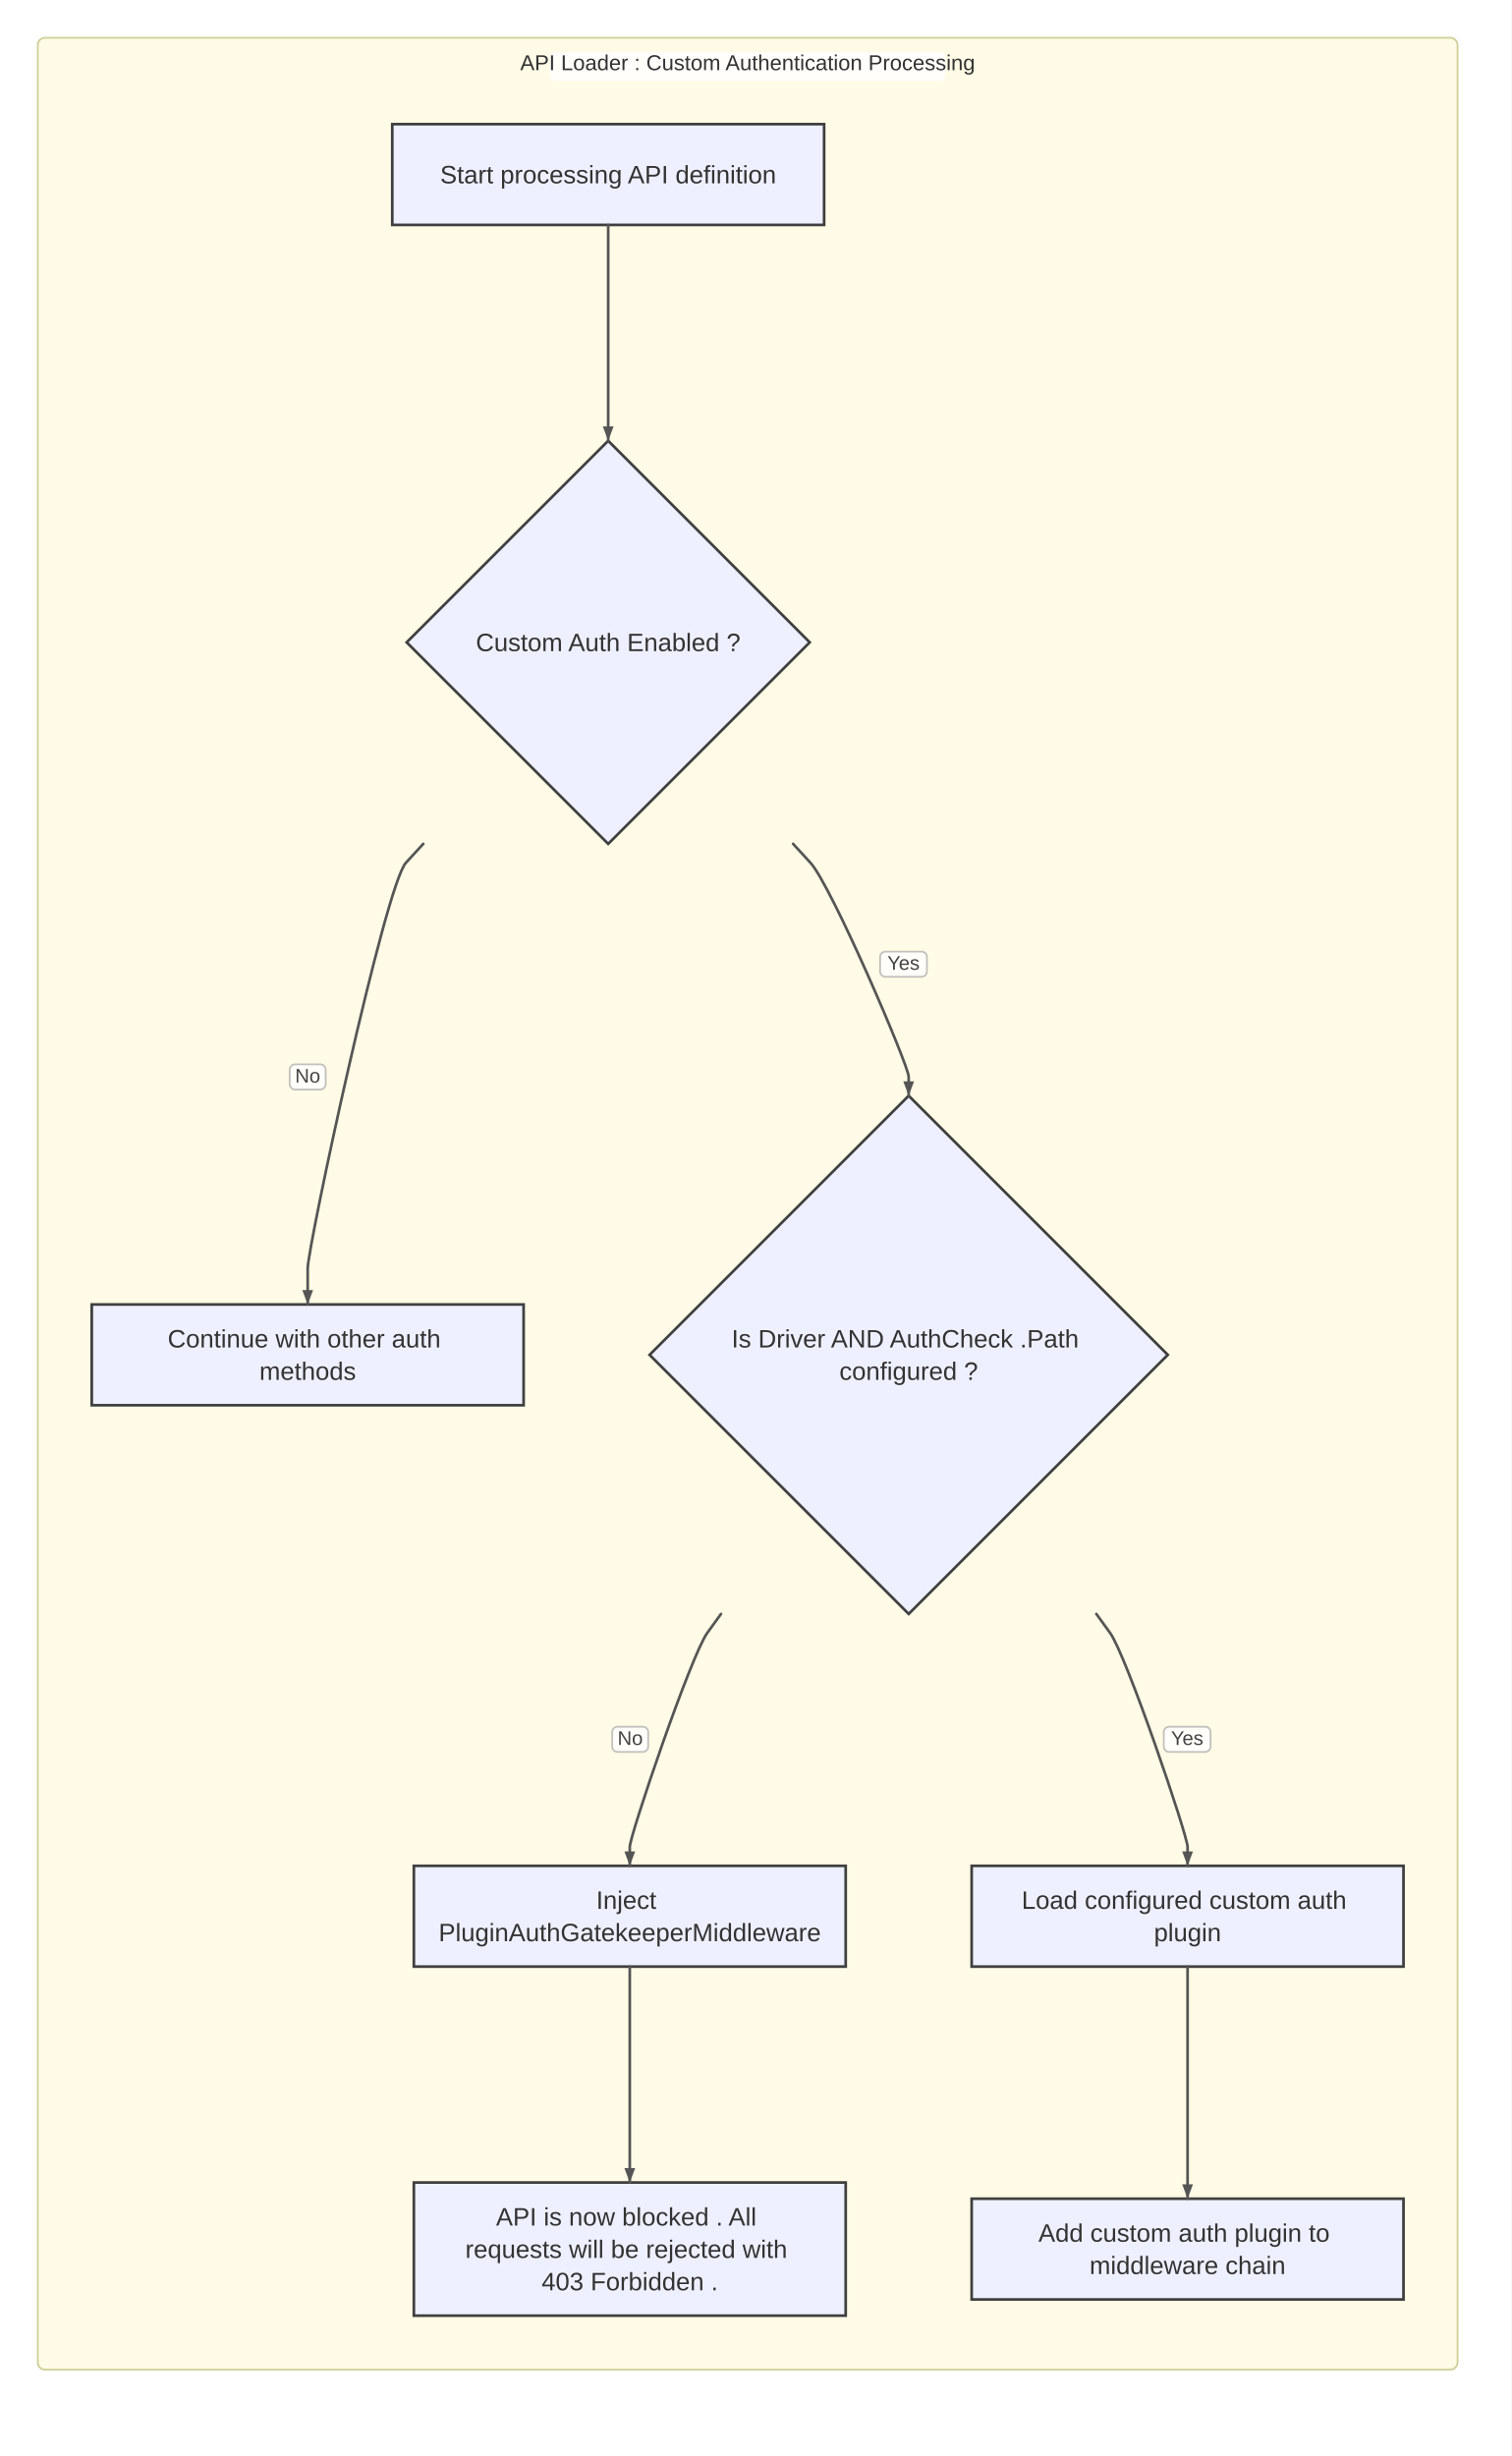
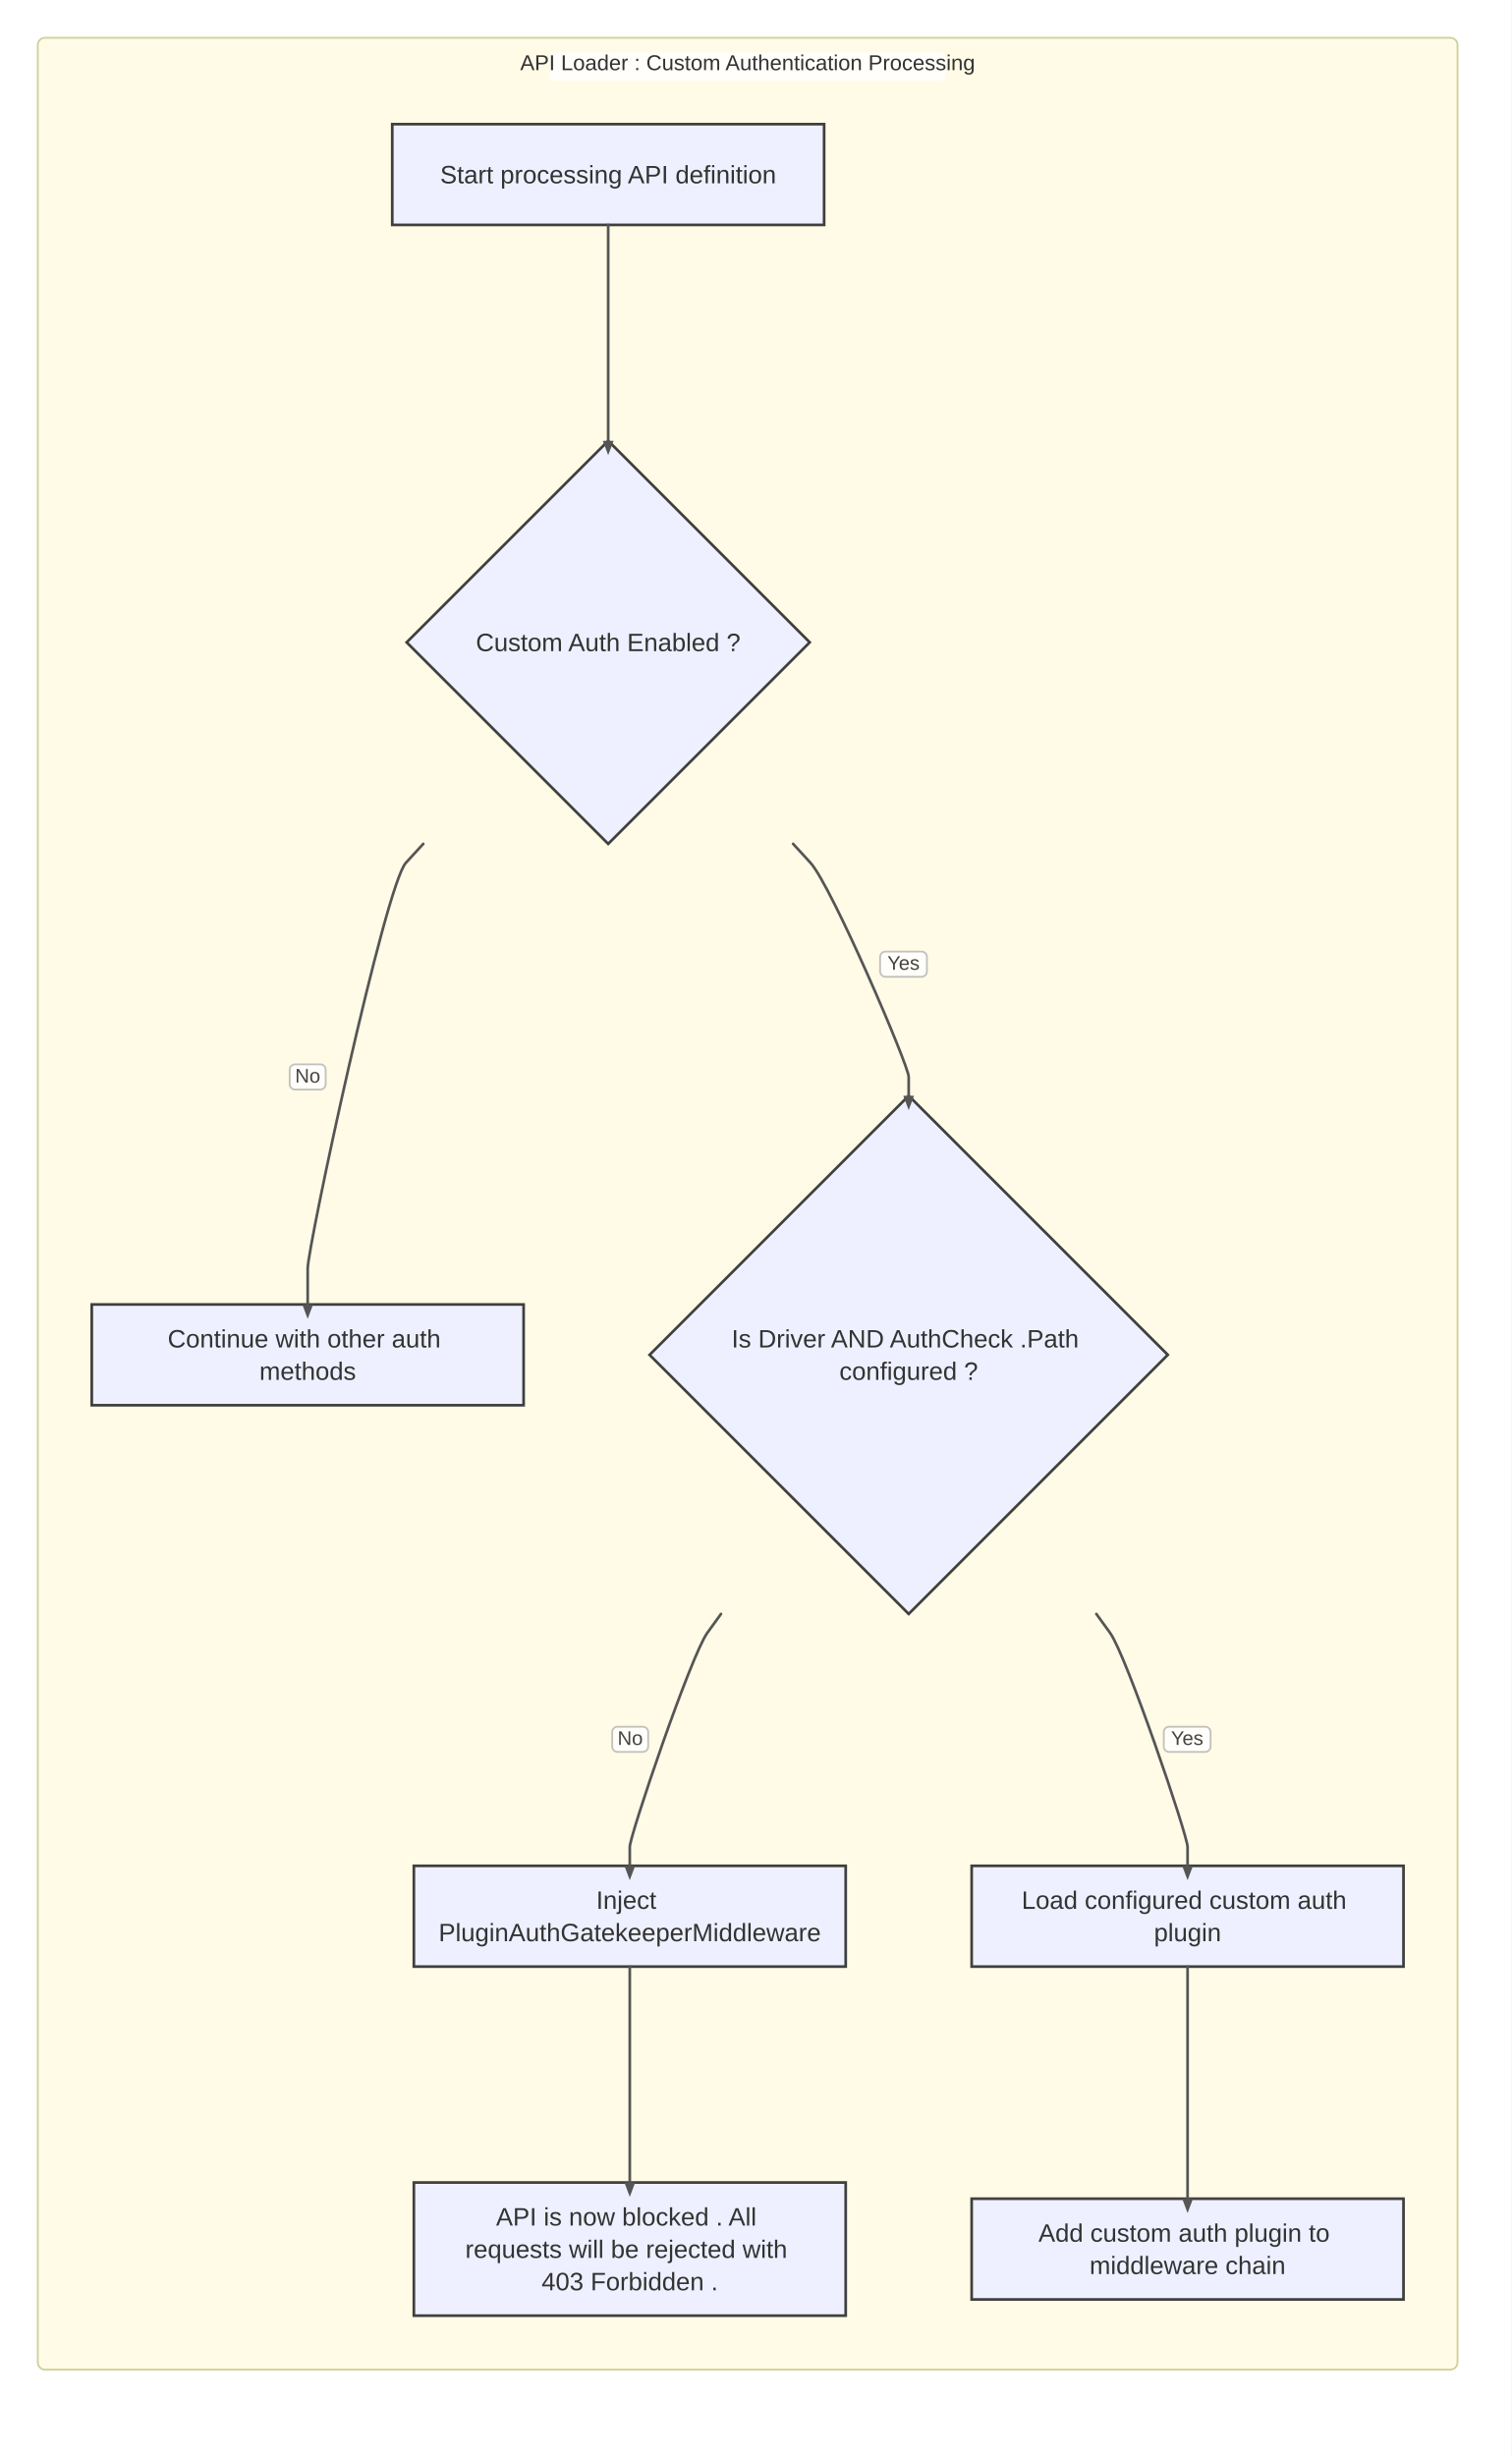
<svg xmlns="http://www.w3.org/2000/svg" width="840" height="1365" viewBox="0 0 840 1365">
  <rect x="0" y="0" width="840" height="1365" fill="#ffffff" />
  <defs>
    <marker id="arrow" viewBox="0 0 11 11" markerWidth="11" markerHeight="11" refX="11" refY="6" orient="auto" markerUnits="userSpaceOnUse">
      <path d="M0,0 L0,11 L11,6 z" fill="#555555" />
    </marker>
    <marker id="circle-marker" viewBox="0 0 9 9" markerWidth="9" markerHeight="9" refX="4.5" refY="4.5" orient="auto" markerUnits="userSpaceOnUse">
      <circle cx="4.5" cy="4.5" r="4.5" fill="#555555" />
    </marker>
    <marker id="cross-marker" viewBox="0 0 12 12" markerWidth="12" markerHeight="12" refX="6" refY="6" orient="auto" markerUnits="userSpaceOnUse">
      <path d="M1.5,1.5 L10.5,10.5 M10.5,1.5 L1.5,10.5" stroke="#555555" stroke-width="2.25" />
    </marker>
  </defs>
  <g class="subgraph-bg">
    <rect x="21" y="21" width="789" height="1296" rx="4" ry="4" fill="#fffbe6" stroke="none" />
  </g>
  <g id="A">
    <rect x="218" y="69" width="240" height="56" rx="0" ry="0" stroke="#3f3f3f" stroke-width="1.5" fill="#eef0ff" />
    <text x="338" y="101.9" text-anchor="middle" font-family="Arial, sans-serif" font-size="14" fill="#333">Start processing API definition</text>
  </g>
  <g id="B">
    <polygon points="338,245 450,357 338,469 226,357" stroke="#3f3f3f" stroke-width="1.5" fill="#eef0ff" />
    <text x="338" y="361.9" text-anchor="middle" font-family="Arial, sans-serif" font-size="14" fill="#333">Custom Auth Enabled ?</text>
  </g>
  <g id="C">
    <rect x="51" y="725" width="240" height="56" rx="0" ry="0" stroke="#3f3f3f" stroke-width="1.5" fill="#eef0ff" />
    <text font-family="Arial, sans-serif" font-size="14" fill="#333">
      <tspan x="171" y="748.9" text-anchor="middle">Continue with other auth</tspan>
      <tspan x="171" y="766.9" text-anchor="middle">methods</tspan>
    </text>
  </g>
  <g id="D">
    <polygon points="505,609 649,753 505,897 361,753" stroke="#3f3f3f" stroke-width="1.5" fill="#eef0ff" />
    <text font-family="Arial, sans-serif" font-size="14" fill="#333">
      <tspan x="505" y="748.9" text-anchor="middle">Is Driver AND AuthCheck .Path</tspan>
      <tspan x="505" y="766.9" text-anchor="middle">configured ?</tspan>
    </text>
  </g>
  <g id="E">
    <rect x="230" y="1037" width="240" height="56" rx="0" ry="0" stroke="#3f3f3f" stroke-width="1.5" fill="#eef0ff" />
    <text font-family="Arial, sans-serif" font-size="14" fill="#333">
      <tspan x="350" y="1060.9" text-anchor="middle">Inject</tspan>
      <tspan x="350" y="1078.9" text-anchor="middle">PluginAuthGatekeeperMiddleware</tspan>
    </text>
  </g>
  <g id="F">
    <rect x="230" y="1213" width="240" height="74" rx="0" ry="0" stroke="#3f3f3f" stroke-width="1.5" fill="#eef0ff" />
    <text font-family="Arial, sans-serif" font-size="14" fill="#333">
      <tspan x="350" y="1236.9" text-anchor="middle">API is now blocked . All</tspan>
      <tspan x="350" y="1254.9" text-anchor="middle">requests will be rejected with</tspan>
      <tspan x="350" y="1272.9" text-anchor="middle">403 Forbidden .</tspan>
    </text>
  </g>
  <g id="G">
    <rect x="540" y="1037" width="240" height="56" rx="0" ry="0" stroke="#3f3f3f" stroke-width="1.5" fill="#eef0ff" />
    <text font-family="Arial, sans-serif" font-size="14" fill="#333">
      <tspan x="660" y="1060.9" text-anchor="middle">Load configured custom auth</tspan>
      <tspan x="660" y="1078.9" text-anchor="middle">plugin</tspan>
    </text>
  </g>
  <g id="H">
    <rect x="540" y="1222" width="240" height="56" rx="0" ry="0" stroke="#3f3f3f" stroke-width="1.5" fill="#eef0ff" />
    <text font-family="Arial, sans-serif" font-size="14" fill="#333">
      <tspan x="660" y="1245.9" text-anchor="middle">Add custom auth plugin to</tspan>
      <tspan x="660" y="1263.9" text-anchor="middle">middleware chain</tspan>
    </text>
  </g>
  <path d="M338,125 L338,135 C338,147 338,229 338,235 L338,245" stroke="#555555" stroke-width="1.5" fill="none" stroke-linecap="round" stroke-linejoin="round" />
  <g>
    <path d="M235.231,469 L225.596,479.5 C214.035,492.1 171,693 171,705 L171,725" stroke="#555555" stroke-width="1.5" fill="none" stroke-linecap="round" stroke-linejoin="round" />
    <rect x="161" y="591.549" width="20" height="14" fill="#ffffff" fill-opacity="0.8" stroke="#999" stroke-opacity="0.6" stroke-width="1" rx="3" />
    <text x="171" y="598.549" text-anchor="middle" dominant-baseline="middle" font-family="Arial, sans-serif" font-size="11" fill="#444">No</text>
-     <path d="M171,725 L168,717 L174,717 Z" fill="#555555" />
+     <path d="M171,733 L168,725 L174,725 Z" fill="#555555" />
  </g>
  <g>
    <path d="M440.769,469 L450.404,479.5 C461.965,492.1 505,592.2 505,598.5 L505,609" stroke="#555555" stroke-width="1.5" fill="none" stroke-linecap="round" stroke-linejoin="round" />
    <rect x="489.126" y="528.867" width="26" height="14" fill="#ffffff" fill-opacity="0.8" stroke="#999" stroke-opacity="0.6" stroke-width="1" rx="3" />
    <text x="502.126" y="535.867" text-anchor="middle" dominant-baseline="middle" font-family="Arial, sans-serif" font-size="11" fill="#444">Yes</text>
-     <path d="M505,609 L502,601 L508,601 Z" fill="#555555" />
+     <path d="M505,617 L502,609 L508,609 Z" fill="#555555" />
  </g>
  <g>
    <path d="M400.701,897 L393.096,907.5 C383.97,920.1 350,1020.2 350,1026.5 L350,1037" stroke="#555555" stroke-width="1.5" fill="none" stroke-linecap="round" stroke-linejoin="round" />
    <rect x="340.231" y="959.68" width="20" height="14" fill="#ffffff" fill-opacity="0.8" stroke="#999" stroke-opacity="0.6" stroke-width="1" rx="3" />
    <text x="350.231" y="966.68" text-anchor="middle" dominant-baseline="middle" font-family="Arial, sans-serif" font-size="11" fill="#444">No</text>
-     <path d="M350,1037 L347,1029 L353,1029 Z" fill="#555555" />
+     <path d="M350,1045 L347,1037 L353,1037 Z" fill="#555555" />
  </g>
  <path d="M350,1093 L350,1103 C350,1115 350,1197 350,1203 L350,1213" stroke="#555555" stroke-width="1.5" fill="none" stroke-linecap="round" stroke-linejoin="round" />
  <g>
    <path d="M609.299,897 L616.904,907.5 C626.03,920.1 660,1020.2 660,1026.5 L660,1037" stroke="#555555" stroke-width="1.5" fill="none" stroke-linecap="round" stroke-linejoin="round" />
    <rect x="646.769" y="959.68" width="26" height="14" fill="#ffffff" fill-opacity="0.8" stroke="#999" stroke-opacity="0.6" stroke-width="1" rx="3" />
    <text x="659.769" y="966.68" text-anchor="middle" dominant-baseline="middle" font-family="Arial, sans-serif" font-size="11" fill="#444">Yes</text>
-     <path d="M660,1037 L657,1029 L663,1029 Z" fill="#555555" />
+     <path d="M660,1045 L657,1037 L663,1037 Z" fill="#555555" />
  </g>
  <path d="M660,1093 L660,1103 C660,1115 660,1205.44 660,1211.65 L660,1222" stroke="#555555" stroke-width="1.5" fill="none" stroke-linecap="round" stroke-linejoin="round" />
  <g class="subgraph-borders">
    <rect x="21" y="21" width="789" height="1296" rx="4" ry="4" fill="none" stroke="#cfcf99" stroke-width="1" />
  </g>
  <g class="subgraph-title-bg">
    <rect x="305.5" y="29" width="220" height="16" rx="3" ry="3" fill="rgba(255,255,255,0.8)" stroke="none" />
  </g>
  <g class="subgraph-titles">
    <text x="415.5" y="39" text-anchor="middle" font-family="Arial, sans-serif" font-size="12" fill="#333">API Loader : Custom Authentication Processing</text>
  </g>
-   <path d="M338,245 L335,237 L341,237 Z" fill="#555555" />
-   <path d="M350,1213 L347,1205 L353,1205 Z" fill="#555555" />
-   <path d="M660,1222 L657,1214 L663,1214 Z" fill="#555555" />
+   <path d="M338,253 L335,245 L341,245 Z" fill="#555555" />
+   <path d="M350,1221 L347,1213 L353,1213 Z" fill="#555555" />
+   <path d="M660,1230 L657,1222 L663,1222 Z" fill="#555555" />
</svg>
